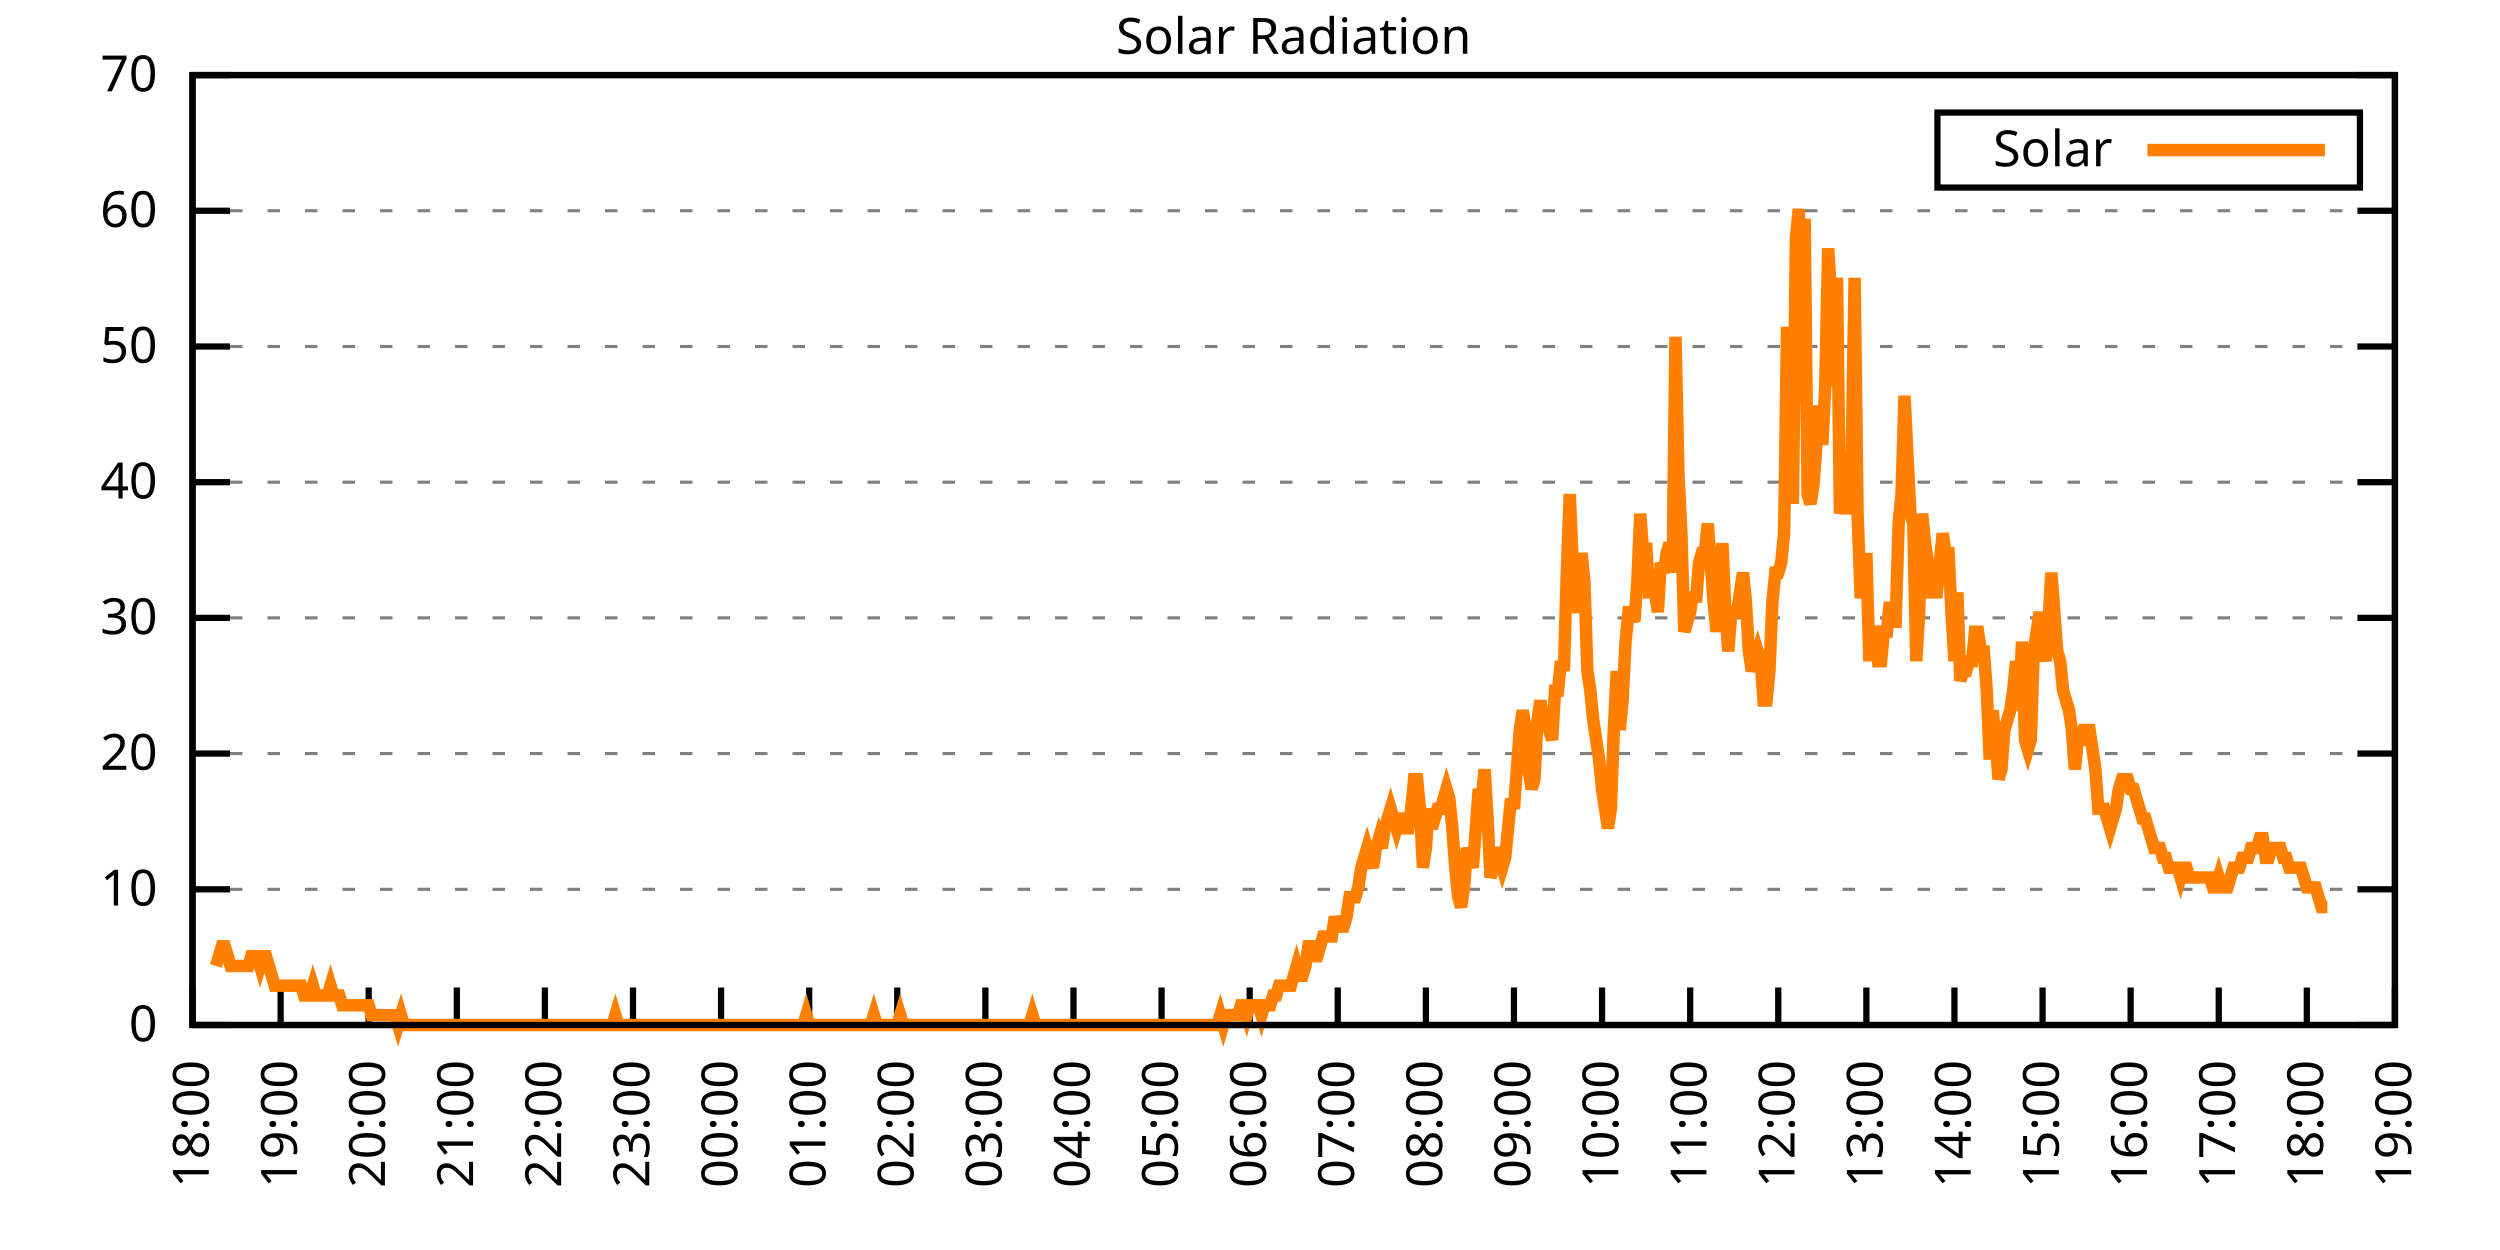
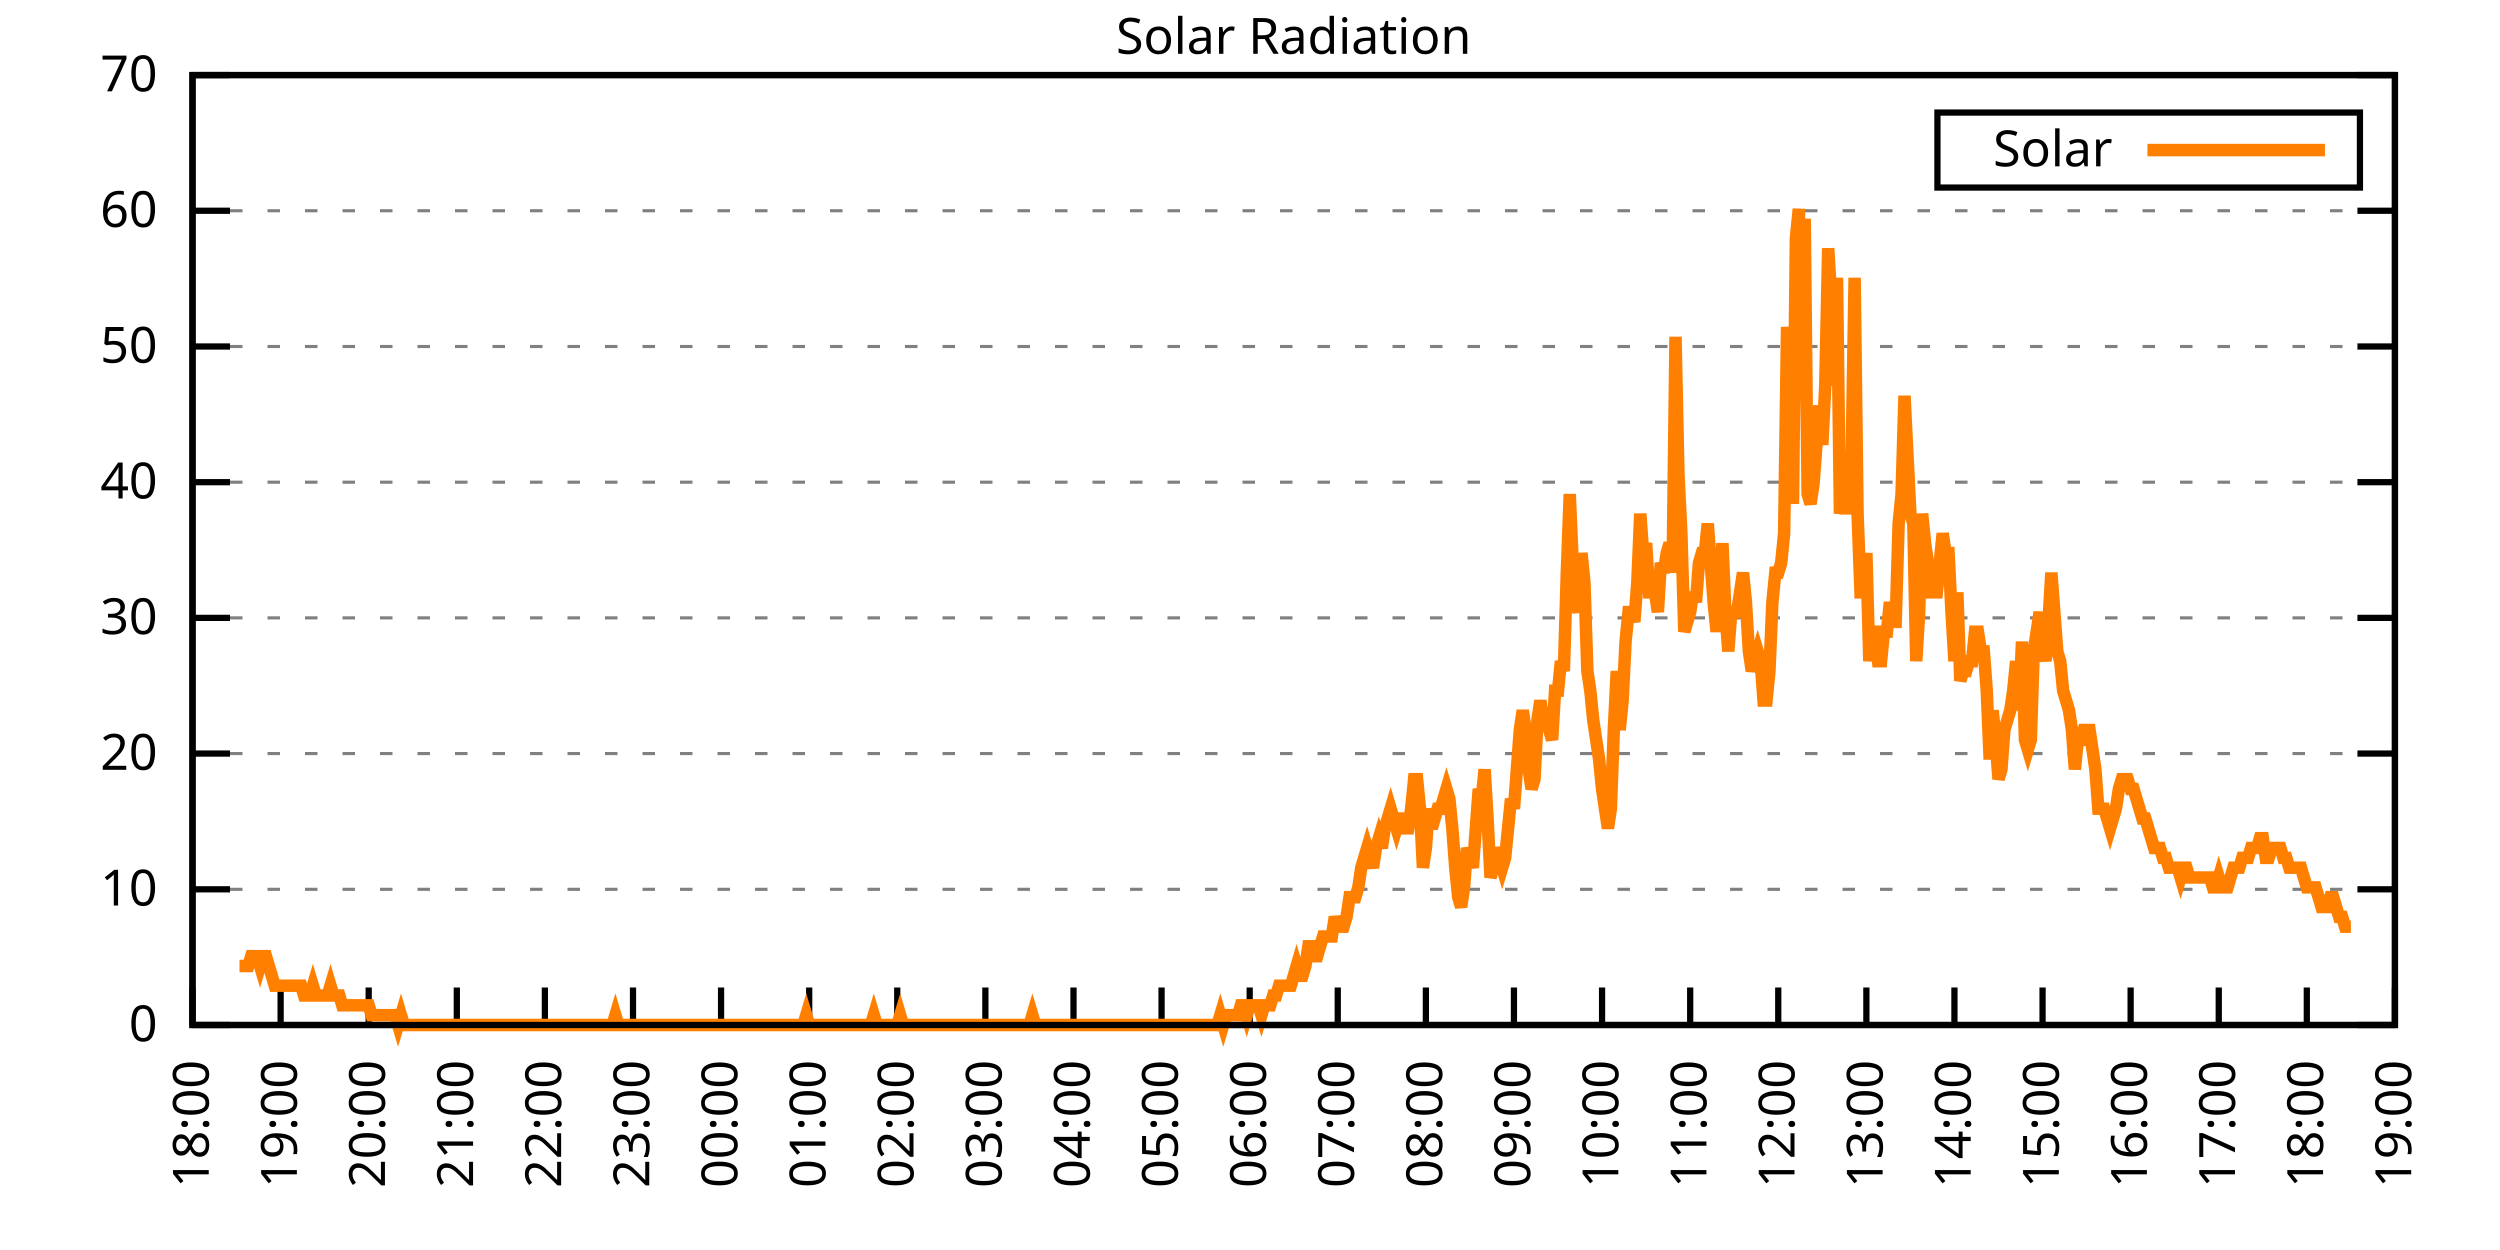
<svg xmlns="http://www.w3.org/2000/svg" xmlns:xlink="http://www.w3.org/1999/xlink" width="400" height="200" viewBox="0 0 400 200">
  <g id="gnuplot_canvas">
    <rect x="0" y="0" width="400" height="200" fill="none" />
    <defs>
      <circle id="gpDot" r="0.5" stroke-width="0.5" stroke="currentColor" />
      <path id="gpPt0" stroke-width="0.333" stroke="currentColor" d="M-1,0 h2 M0,-1 v2" />
      <path id="gpPt1" stroke-width="0.333" stroke="currentColor" d="M-1,-1 L1,1 M1,-1 L-1,1" />
      <path id="gpPt2" stroke-width="0.333" stroke="currentColor" d="M-1,0 L1,0 M0,-1 L0,1 M-1,-1 L1,1 M-1,1 L1,-1" />
      <rect id="gpPt3" stroke-width="0.333" stroke="currentColor" x="-1" y="-1" width="2" height="2" />
      <rect id="gpPt4" stroke-width="0.333" stroke="currentColor" fill="currentColor" x="-1" y="-1" width="2" height="2" />
      <circle id="gpPt5" stroke-width="0.333" stroke="currentColor" cx="0" cy="0" r="1" />
      <use xlink:href="#gpPt5" id="gpPt6" fill="currentColor" stroke="none" />
      <path id="gpPt7" stroke-width="0.333" stroke="currentColor" d="M0,-1.33 L-1.33,0.67 L1.33,0.67 z" />
      <use xlink:href="#gpPt7" id="gpPt8" fill="currentColor" stroke="none" />
      <use xlink:href="#gpPt7" id="gpPt9" stroke="currentColor" transform="rotate(180)" />
      <use xlink:href="#gpPt9" id="gpPt10" fill="currentColor" stroke="none" />
      <use xlink:href="#gpPt3" id="gpPt11" stroke="currentColor" transform="rotate(45)" />
      <use xlink:href="#gpPt11" id="gpPt12" fill="currentColor" stroke="none" />
      <path id="gpPt13" stroke-width="0.333" stroke="currentColor" d="M0,1.330 L1.265,0.411 L0.782,-1.067 L-0.782,-1.076 L-1.265,0.411 z" />
      <use xlink:href="#gpPt13" id="gpPt14" fill="currentColor" stroke="none" />
      <filter id="textbox" filterUnits="objectBoundingBox" x="0" y="0" height="1" width="1">
        <feFlood flood-color="white" flood-opacity="1" result="bgnd" />
        <feComposite in="SourceGraphic" in2="bgnd" operator="atop" />
      </filter>
      <filter id="greybox" filterUnits="objectBoundingBox" x="0" y="0" height="1" width="1">
        <feFlood flood-color="lightgrey" flood-opacity="1" result="grey" />
        <feComposite in="SourceGraphic" in2="grey" operator="atop" />
      </filter>
    </defs>
    <g fill="none" color="white" stroke="currentColor" stroke-width="1.00" stroke-linecap="butt" stroke-linejoin="miter">
</g>
    <g fill="none" color="black" stroke="currentColor" stroke-width="1.00" stroke-linecap="butt" stroke-linejoin="miter">
      <g stroke="none" shape-rendering="crispEdges">
        <polygon fill="rgb(255, 255, 255)" points="30.80,164.00 383.18,164.00 383.18,12.02 30.80,12.02 " />
      </g>
    </g>
    <g fill="none" color="black" stroke="currentColor" stroke-width="1.00" stroke-linecap="butt" stroke-linejoin="miter">
</g>
    <g fill="none" color="black" stroke="black" stroke-width="0.50" stroke-linecap="butt" stroke-linejoin="miter">
</g>
    <g fill="none" color="gray" stroke="currentColor" stroke-width="0.50" stroke-linecap="butt" stroke-linejoin="miter">
      <path stroke="gray" stroke-dasharray="2,4" class="gridline" d="M30.80,164.00 L383.19,164.00  " />
    </g>
    <g fill="none" color="gray" stroke="gray" stroke-width="1.00" stroke-linecap="butt" stroke-linejoin="miter">
</g>
    <g fill="none" color="black" stroke="currentColor" stroke-width="1.00" stroke-linecap="butt" stroke-linejoin="miter">
      <path stroke="black" d="M30.80,164.00 L36.80,164.00 M383.19,164.00 L377.19,164.00  " />
      <g transform="translate(25.20,166.60)" stroke="none" fill="black" font-family="Sans" font-size="8.00" text-anchor="end">
        <text>
          <tspan font-family="Sans"> 0</tspan>
        </text>
      </g>
    </g>
    <g fill="none" color="black" stroke="currentColor" stroke-width="1.00" stroke-linecap="butt" stroke-linejoin="miter">
</g>
    <g fill="none" color="black" stroke="black" stroke-width="0.50" stroke-linecap="butt" stroke-linejoin="miter">
</g>
    <g fill="none" color="gray" stroke="currentColor" stroke-width="0.50" stroke-linecap="butt" stroke-linejoin="miter">
      <path stroke="gray" stroke-dasharray="2,4" class="gridline" d="M30.80,142.29 L383.19,142.29  " />
    </g>
    <g fill="none" color="gray" stroke="gray" stroke-width="1.00" stroke-linecap="butt" stroke-linejoin="miter">
</g>
    <g fill="none" color="black" stroke="currentColor" stroke-width="1.00" stroke-linecap="butt" stroke-linejoin="miter">
      <path stroke="black" d="M30.80,142.29 L36.80,142.29 M383.19,142.29 L377.19,142.29  " />
      <g transform="translate(25.20,144.89)" stroke="none" fill="black" font-family="Sans" font-size="8.00" text-anchor="end">
        <text>
          <tspan font-family="Sans"> 10</tspan>
        </text>
      </g>
    </g>
    <g fill="none" color="black" stroke="currentColor" stroke-width="1.00" stroke-linecap="butt" stroke-linejoin="miter">
</g>
    <g fill="none" color="black" stroke="black" stroke-width="0.50" stroke-linecap="butt" stroke-linejoin="miter">
</g>
    <g fill="none" color="gray" stroke="currentColor" stroke-width="0.50" stroke-linecap="butt" stroke-linejoin="miter">
      <path stroke="gray" stroke-dasharray="2,4" class="gridline" d="M30.80,120.57 L383.19,120.57  " />
    </g>
    <g fill="none" color="gray" stroke="gray" stroke-width="1.00" stroke-linecap="butt" stroke-linejoin="miter">
</g>
    <g fill="none" color="black" stroke="currentColor" stroke-width="1.00" stroke-linecap="butt" stroke-linejoin="miter">
      <path stroke="black" d="M30.80,120.57 L36.80,120.57 M383.19,120.57 L377.19,120.57  " />
      <g transform="translate(25.20,123.17)" stroke="none" fill="black" font-family="Sans" font-size="8.00" text-anchor="end">
        <text>
          <tspan font-family="Sans"> 20</tspan>
        </text>
      </g>
    </g>
    <g fill="none" color="black" stroke="currentColor" stroke-width="1.00" stroke-linecap="butt" stroke-linejoin="miter">
</g>
    <g fill="none" color="black" stroke="black" stroke-width="0.50" stroke-linecap="butt" stroke-linejoin="miter">
</g>
    <g fill="none" color="gray" stroke="currentColor" stroke-width="0.50" stroke-linecap="butt" stroke-linejoin="miter">
      <path stroke="gray" stroke-dasharray="2,4" class="gridline" d="M30.80,98.86 L383.19,98.86  " />
    </g>
    <g fill="none" color="gray" stroke="gray" stroke-width="1.00" stroke-linecap="butt" stroke-linejoin="miter">
</g>
    <g fill="none" color="black" stroke="currentColor" stroke-width="1.00" stroke-linecap="butt" stroke-linejoin="miter">
      <path stroke="black" d="M30.80,98.86 L36.80,98.86 M383.19,98.86 L377.19,98.86  " />
      <g transform="translate(25.20,101.46)" stroke="none" fill="black" font-family="Sans" font-size="8.00" text-anchor="end">
        <text>
          <tspan font-family="Sans"> 30</tspan>
        </text>
      </g>
    </g>
    <g fill="none" color="black" stroke="currentColor" stroke-width="1.00" stroke-linecap="butt" stroke-linejoin="miter">
</g>
    <g fill="none" color="black" stroke="black" stroke-width="0.50" stroke-linecap="butt" stroke-linejoin="miter">
</g>
    <g fill="none" color="gray" stroke="currentColor" stroke-width="0.50" stroke-linecap="butt" stroke-linejoin="miter">
      <path stroke="gray" stroke-dasharray="2,4" class="gridline" d="M30.80,77.15 L383.19,77.15  " />
    </g>
    <g fill="none" color="gray" stroke="gray" stroke-width="1.00" stroke-linecap="butt" stroke-linejoin="miter">
</g>
    <g fill="none" color="black" stroke="currentColor" stroke-width="1.00" stroke-linecap="butt" stroke-linejoin="miter">
      <path stroke="black" d="M30.80,77.15 L36.80,77.15 M383.19,77.15 L377.19,77.15  " />
      <g transform="translate(25.20,79.75)" stroke="none" fill="black" font-family="Sans" font-size="8.00" text-anchor="end">
        <text>
          <tspan font-family="Sans"> 40</tspan>
        </text>
      </g>
    </g>
    <g fill="none" color="black" stroke="currentColor" stroke-width="1.00" stroke-linecap="butt" stroke-linejoin="miter">
</g>
    <g fill="none" color="black" stroke="black" stroke-width="0.50" stroke-linecap="butt" stroke-linejoin="miter">
</g>
    <g fill="none" color="gray" stroke="currentColor" stroke-width="0.50" stroke-linecap="butt" stroke-linejoin="miter">
      <path stroke="gray" stroke-dasharray="2,4" class="gridline" d="M30.80,55.44 L383.19,55.44  " />
    </g>
    <g fill="none" color="gray" stroke="gray" stroke-width="1.00" stroke-linecap="butt" stroke-linejoin="miter">
</g>
    <g fill="none" color="black" stroke="currentColor" stroke-width="1.00" stroke-linecap="butt" stroke-linejoin="miter">
      <path stroke="black" d="M30.80,55.44 L36.80,55.44 M383.19,55.44 L377.19,55.44  " />
      <g transform="translate(25.20,58.04)" stroke="none" fill="black" font-family="Sans" font-size="8.00" text-anchor="end">
        <text>
          <tspan font-family="Sans"> 50</tspan>
        </text>
      </g>
    </g>
    <g fill="none" color="black" stroke="currentColor" stroke-width="1.00" stroke-linecap="butt" stroke-linejoin="miter">
</g>
    <g fill="none" color="black" stroke="black" stroke-width="0.50" stroke-linecap="butt" stroke-linejoin="miter">
</g>
    <g fill="none" color="gray" stroke="currentColor" stroke-width="0.50" stroke-linecap="butt" stroke-linejoin="miter">
      <path stroke="gray" stroke-dasharray="2,4" class="gridline" d="M30.80,33.72 L383.19,33.72  " />
    </g>
    <g fill="none" color="gray" stroke="gray" stroke-width="1.00" stroke-linecap="butt" stroke-linejoin="miter">
</g>
    <g fill="none" color="black" stroke="currentColor" stroke-width="1.00" stroke-linecap="butt" stroke-linejoin="miter">
      <path stroke="black" d="M30.80,33.72 L36.80,33.72 M383.19,33.72 L377.19,33.72  " />
      <g transform="translate(25.20,36.32)" stroke="none" fill="black" font-family="Sans" font-size="8.00" text-anchor="end">
        <text>
          <tspan font-family="Sans"> 60</tspan>
        </text>
      </g>
    </g>
    <g fill="none" color="black" stroke="currentColor" stroke-width="1.00" stroke-linecap="butt" stroke-linejoin="miter">
</g>
    <g fill="none" color="black" stroke="black" stroke-width="0.50" stroke-linecap="butt" stroke-linejoin="miter">
</g>
    <g fill="none" color="gray" stroke="currentColor" stroke-width="0.50" stroke-linecap="butt" stroke-linejoin="miter">
      <path stroke="gray" stroke-dasharray="2,4" class="gridline" d="M30.80,12.01 L383.19,12.01  " />
    </g>
    <g fill="none" color="gray" stroke="gray" stroke-width="1.00" stroke-linecap="butt" stroke-linejoin="miter">
</g>
    <g fill="none" color="black" stroke="currentColor" stroke-width="1.00" stroke-linecap="butt" stroke-linejoin="miter">
      <path stroke="black" d="M30.80,12.01 L36.80,12.01 M383.19,12.01 L377.19,12.01  " />
      <g transform="translate(25.20,14.61)" stroke="none" fill="black" font-family="Sans" font-size="8.00" text-anchor="end">
        <text>
          <tspan font-family="Sans"> 70</tspan>
        </text>
      </g>
    </g>
    <g fill="none" color="black" stroke="currentColor" stroke-width="1.00" stroke-linecap="butt" stroke-linejoin="miter">
      <path stroke="black" d="M30.80,164.00 L30.80,158.00  " />
      <g transform="translate(33.40,169.60) rotate(270.00)" stroke="none" fill="black" font-family="Sans" font-size="8.00" text-anchor="end">
        <text>
          <tspan font-family="Sans">18:00</tspan>
        </text>
      </g>
    </g>
    <g fill="none" color="black" stroke="currentColor" stroke-width="1.00" stroke-linecap="butt" stroke-linejoin="miter">
      <path stroke="black" d="M44.90,164.00 L44.90,158.00  " />
      <g transform="translate(47.50,169.60) rotate(270.00)" stroke="none" fill="black" font-family="Sans" font-size="8.00" text-anchor="end">
        <text>
          <tspan font-family="Sans">19:00</tspan>
        </text>
      </g>
    </g>
    <g fill="none" color="black" stroke="currentColor" stroke-width="1.00" stroke-linecap="butt" stroke-linejoin="miter">
      <path stroke="black" d="M58.99,164.00 L58.99,158.00  " />
      <g transform="translate(61.59,169.60) rotate(270.00)" stroke="none" fill="black" font-family="Sans" font-size="8.00" text-anchor="end">
        <text>
          <tspan font-family="Sans">20:00</tspan>
        </text>
      </g>
    </g>
    <g fill="none" color="black" stroke="currentColor" stroke-width="1.00" stroke-linecap="butt" stroke-linejoin="miter">
      <path stroke="black" d="M73.09,164.00 L73.09,158.00  " />
      <g transform="translate(75.69,169.60) rotate(270.00)" stroke="none" fill="black" font-family="Sans" font-size="8.00" text-anchor="end">
        <text>
          <tspan font-family="Sans">21:00</tspan>
        </text>
      </g>
    </g>
    <g fill="none" color="black" stroke="currentColor" stroke-width="1.00" stroke-linecap="butt" stroke-linejoin="miter">
      <path stroke="black" d="M87.18,164.00 L87.18,158.00  " />
      <g transform="translate(89.78,169.60) rotate(270.00)" stroke="none" fill="black" font-family="Sans" font-size="8.00" text-anchor="end">
        <text>
          <tspan font-family="Sans">22:00</tspan>
        </text>
      </g>
    </g>
    <g fill="none" color="black" stroke="currentColor" stroke-width="1.00" stroke-linecap="butt" stroke-linejoin="miter">
      <path stroke="black" d="M101.28,164.00 L101.28,158.00  " />
      <g transform="translate(103.88,169.60) rotate(270.00)" stroke="none" fill="black" font-family="Sans" font-size="8.00" text-anchor="end">
        <text>
          <tspan font-family="Sans">23:00</tspan>
        </text>
      </g>
    </g>
    <g fill="none" color="black" stroke="currentColor" stroke-width="1.00" stroke-linecap="butt" stroke-linejoin="miter">
      <path stroke="black" d="M115.37,164.00 L115.37,158.00  " />
      <g transform="translate(117.97,169.60) rotate(270.00)" stroke="none" fill="black" font-family="Sans" font-size="8.00" text-anchor="end">
        <text>
          <tspan font-family="Sans">00:00</tspan>
        </text>
      </g>
    </g>
    <g fill="none" color="black" stroke="currentColor" stroke-width="1.00" stroke-linecap="butt" stroke-linejoin="miter">
      <path stroke="black" d="M129.47,164.00 L129.47,158.00  " />
      <g transform="translate(132.07,169.60) rotate(270.00)" stroke="none" fill="black" font-family="Sans" font-size="8.00" text-anchor="end">
        <text>
          <tspan font-family="Sans">01:00</tspan>
        </text>
      </g>
    </g>
    <g fill="none" color="black" stroke="currentColor" stroke-width="1.00" stroke-linecap="butt" stroke-linejoin="miter">
      <path stroke="black" d="M143.56,164.00 L143.56,158.00  " />
      <g transform="translate(146.16,169.60) rotate(270.00)" stroke="none" fill="black" font-family="Sans" font-size="8.00" text-anchor="end">
        <text>
          <tspan font-family="Sans">02:00</tspan>
        </text>
      </g>
    </g>
    <g fill="none" color="black" stroke="currentColor" stroke-width="1.00" stroke-linecap="butt" stroke-linejoin="miter">
      <path stroke="black" d="M157.66,164.00 L157.66,158.00  " />
      <g transform="translate(160.26,169.60) rotate(270.00)" stroke="none" fill="black" font-family="Sans" font-size="8.00" text-anchor="end">
        <text>
          <tspan font-family="Sans">03:00</tspan>
        </text>
      </g>
    </g>
    <g fill="none" color="black" stroke="currentColor" stroke-width="1.00" stroke-linecap="butt" stroke-linejoin="miter">
      <path stroke="black" d="M171.76,164.00 L171.76,158.00  " />
      <g transform="translate(174.36,169.60) rotate(270.00)" stroke="none" fill="black" font-family="Sans" font-size="8.00" text-anchor="end">
        <text>
          <tspan font-family="Sans">04:00</tspan>
        </text>
      </g>
    </g>
    <g fill="none" color="black" stroke="currentColor" stroke-width="1.00" stroke-linecap="butt" stroke-linejoin="miter">
      <path stroke="black" d="M185.85,164.00 L185.85,158.00  " />
      <g transform="translate(188.45,169.60) rotate(270.00)" stroke="none" fill="black" font-family="Sans" font-size="8.00" text-anchor="end">
        <text>
          <tspan font-family="Sans">05:00</tspan>
        </text>
      </g>
    </g>
    <g fill="none" color="black" stroke="currentColor" stroke-width="1.00" stroke-linecap="butt" stroke-linejoin="miter">
      <path stroke="black" d="M199.95,164.00 L199.95,158.00  " />
      <g transform="translate(202.55,169.60) rotate(270.00)" stroke="none" fill="black" font-family="Sans" font-size="8.00" text-anchor="end">
        <text>
          <tspan font-family="Sans">06:00</tspan>
        </text>
      </g>
    </g>
    <g fill="none" color="black" stroke="currentColor" stroke-width="1.00" stroke-linecap="butt" stroke-linejoin="miter">
      <path stroke="black" d="M214.04,164.00 L214.04,158.00  " />
      <g transform="translate(216.64,169.60) rotate(270.00)" stroke="none" fill="black" font-family="Sans" font-size="8.00" text-anchor="end">
        <text>
          <tspan font-family="Sans">07:00</tspan>
        </text>
      </g>
    </g>
    <g fill="none" color="black" stroke="currentColor" stroke-width="1.00" stroke-linecap="butt" stroke-linejoin="miter">
      <path stroke="black" d="M228.14,164.00 L228.14,158.00  " />
      <g transform="translate(230.74,169.60) rotate(270.00)" stroke="none" fill="black" font-family="Sans" font-size="8.00" text-anchor="end">
        <text>
          <tspan font-family="Sans">08:00</tspan>
        </text>
      </g>
    </g>
    <g fill="none" color="black" stroke="currentColor" stroke-width="1.00" stroke-linecap="butt" stroke-linejoin="miter">
      <path stroke="black" d="M242.23,164.00 L242.23,158.00  " />
      <g transform="translate(244.83,169.60) rotate(270.00)" stroke="none" fill="black" font-family="Sans" font-size="8.00" text-anchor="end">
        <text>
          <tspan font-family="Sans">09:00</tspan>
        </text>
      </g>
    </g>
    <g fill="none" color="black" stroke="currentColor" stroke-width="1.00" stroke-linecap="butt" stroke-linejoin="miter">
      <path stroke="black" d="M256.33,164.00 L256.33,158.00  " />
      <g transform="translate(258.93,169.60) rotate(270.00)" stroke="none" fill="black" font-family="Sans" font-size="8.00" text-anchor="end">
        <text>
          <tspan font-family="Sans">10:00</tspan>
        </text>
      </g>
    </g>
    <g fill="none" color="black" stroke="currentColor" stroke-width="1.00" stroke-linecap="butt" stroke-linejoin="miter">
      <path stroke="black" d="M270.43,164.00 L270.43,158.00  " />
      <g transform="translate(273.03,169.60) rotate(270.00)" stroke="none" fill="black" font-family="Sans" font-size="8.00" text-anchor="end">
        <text>
          <tspan font-family="Sans">11:00</tspan>
        </text>
      </g>
    </g>
    <g fill="none" color="black" stroke="currentColor" stroke-width="1.00" stroke-linecap="butt" stroke-linejoin="miter">
      <path stroke="black" d="M284.52,164.00 L284.52,158.00  " />
      <g transform="translate(287.12,169.60) rotate(270.00)" stroke="none" fill="black" font-family="Sans" font-size="8.00" text-anchor="end">
        <text>
          <tspan font-family="Sans">12:00</tspan>
        </text>
      </g>
    </g>
    <g fill="none" color="black" stroke="currentColor" stroke-width="1.00" stroke-linecap="butt" stroke-linejoin="miter">
      <path stroke="black" d="M298.62,164.00 L298.62,158.00  " />
      <g transform="translate(301.22,169.60) rotate(270.00)" stroke="none" fill="black" font-family="Sans" font-size="8.00" text-anchor="end">
        <text>
          <tspan font-family="Sans">13:00</tspan>
        </text>
      </g>
    </g>
    <g fill="none" color="black" stroke="currentColor" stroke-width="1.00" stroke-linecap="butt" stroke-linejoin="miter">
      <path stroke="black" d="M312.71,164.00 L312.71,158.00  " />
      <g transform="translate(315.31,169.60) rotate(270.00)" stroke="none" fill="black" font-family="Sans" font-size="8.00" text-anchor="end">
        <text>
          <tspan font-family="Sans">14:00</tspan>
        </text>
      </g>
    </g>
    <g fill="none" color="black" stroke="currentColor" stroke-width="1.00" stroke-linecap="butt" stroke-linejoin="miter">
      <path stroke="black" d="M326.81,164.00 L326.81,158.00  " />
      <g transform="translate(329.41,169.60) rotate(270.00)" stroke="none" fill="black" font-family="Sans" font-size="8.00" text-anchor="end">
        <text>
          <tspan font-family="Sans">15:00</tspan>
        </text>
      </g>
    </g>
    <g fill="none" color="black" stroke="currentColor" stroke-width="1.00" stroke-linecap="butt" stroke-linejoin="miter">
      <path stroke="black" d="M340.90,164.00 L340.90,158.00  " />
      <g transform="translate(343.50,169.60) rotate(270.00)" stroke="none" fill="black" font-family="Sans" font-size="8.00" text-anchor="end">
        <text>
          <tspan font-family="Sans">16:00</tspan>
        </text>
      </g>
    </g>
    <g fill="none" color="black" stroke="currentColor" stroke-width="1.00" stroke-linecap="butt" stroke-linejoin="miter">
      <path stroke="black" d="M355.00,164.00 L355.00,158.00  " />
      <g transform="translate(357.60,169.60) rotate(270.00)" stroke="none" fill="black" font-family="Sans" font-size="8.00" text-anchor="end">
        <text>
          <tspan font-family="Sans">17:00</tspan>
        </text>
      </g>
    </g>
    <g fill="none" color="black" stroke="currentColor" stroke-width="1.00" stroke-linecap="butt" stroke-linejoin="miter">
      <path stroke="black" d="M369.09,164.00 L369.09,158.00  " />
      <g transform="translate(371.69,169.60) rotate(270.00)" stroke="none" fill="black" font-family="Sans" font-size="8.00" text-anchor="end">
        <text>
          <tspan font-family="Sans">18:00</tspan>
        </text>
      </g>
    </g>
    <g fill="none" color="black" stroke="currentColor" stroke-width="1.00" stroke-linecap="butt" stroke-linejoin="miter">
      <path stroke="black" d="M383.19,164.00 L383.19,158.00  " />
      <g transform="translate(385.79,169.60) rotate(270.00)" stroke="none" fill="black" font-family="Sans" font-size="8.00" text-anchor="end">
        <text>
          <tspan font-family="Sans">19:00</tspan>
        </text>
      </g>
    </g>
    <g fill="none" color="black" stroke="currentColor" stroke-width="1.00" stroke-linecap="butt" stroke-linejoin="miter">
</g>
    <g fill="none" color="black" stroke="currentColor" stroke-width="1.00" stroke-linecap="butt" stroke-linejoin="miter">
      <path stroke="black" d="M30.80,12.01 L30.80,164.00 L383.19,164.00 L383.19,12.01 L30.80,12.01 Z  " />
    </g>
    <g fill="none" color="black" stroke="currentColor" stroke-width="1.00" stroke-linecap="butt" stroke-linejoin="miter">
</g>
    <g fill="none" color="black" stroke="currentColor" stroke-width="1.00" stroke-linecap="butt" stroke-linejoin="miter">
      <path stroke="black" d="M309.99,30.01 L309.99,18.01 L377.59,18.01 L377.59,30.01 L309.99,30.01 Z  " />
    </g>
    <g id="Solar_Radiation_plot_1">
      <g fill="none" color="white" stroke="black" stroke-width="2.00" stroke-linecap="butt" stroke-linejoin="miter">
</g>
      <g fill="none" color="black" stroke="currentColor" stroke-width="2.00" stroke-linecap="butt" stroke-linejoin="miter">
        <g transform="translate(337.99,26.61)" stroke="none" fill="black" font-family="Sans" font-size="8.00" text-anchor="end">
          <text>
            <tspan font-family="Sans">Solar</tspan>
          </text>
        </g>
      </g>
      <g fill="none" color="black" stroke="currentColor" stroke-width="2.00" stroke-linecap="butt" stroke-linejoin="miter">
-         <path stroke="rgb(255, 127,   0)" d="M343.59,24.01 L371.99,24.01 M34.56,154.56 L35.03,152.99 L35.50,151.41 L35.97,151.41 L36.44,152.99 L36.91,154.56   L37.38,154.56 L37.85,154.56 L38.32,154.56 L38.79,154.56 L39.26,154.56 L39.73,154.56 L40.20,152.99 L40.67,152.99   L41.14,152.99 L41.61,154.56 L42.08,152.99 L42.55,152.99 L43.02,154.56 L43.49,156.13 L43.96,157.71 L44.43,157.71   L44.90,157.71 L45.37,157.71 L45.84,157.71 L46.31,157.71 L46.78,157.71 L47.24,157.71 L47.71,157.71 L48.18,157.71   L48.65,159.28 L49.12,159.28 L49.59,159.28 L50.06,157.71 L50.53,159.28 L51.00,159.28 L51.47,159.28 L51.94,159.28   L52.41,159.28 L52.88,157.71 L53.35,159.28 L53.82,159.28 L54.29,159.28 L54.76,160.85 L55.23,160.85 L55.70,160.85   L56.17,160.85 L56.64,160.85 L57.11,160.85 L57.58,160.85 L58.05,160.85 L58.52,160.85 L58.99,160.85 L59.46,162.43   L59.93,162.43 L60.40,162.43 L60.87,162.43 L61.34,162.43 L61.81,162.43 L62.28,162.43 L62.75,162.43 L63.22,162.43   L63.69,164.00 L64.16,162.43 L64.63,164.00 L65.10,164.00 L65.57,164.00 L66.04,164.00 L66.51,164.00 L66.98,164.00   L67.45,164.00 L67.92,164.00 L68.39,164.00 L68.86,164.00 L69.33,164.00 L69.80,164.00 L70.27,164.00 L70.74,164.00   L71.21,164.00 L71.68,164.00 L72.15,164.00 L72.62,164.00 L73.09,164.00 L73.56,164.00 L74.03,164.00 L74.50,164.00   L74.97,164.00 L75.44,164.00 L75.91,164.00 L76.38,164.00 L76.85,164.00 L77.32,164.00 L77.79,164.00 L78.26,164.00   L78.73,164.00 L79.19,164.00 L79.66,164.00 L80.13,164.00 L80.60,164.00 L81.07,164.00 L81.54,164.00 L82.01,164.00   L82.48,164.00 L82.95,164.00 L83.42,164.00 L83.89,164.00 L84.36,164.00 L84.83,164.00 L85.30,164.00 L85.77,164.00   L86.24,164.00 L86.71,164.00 L87.18,164.00 L87.65,164.00 L88.12,164.00 L88.59,164.00 L89.06,164.00 L89.53,164.00   L90.00,164.00 L90.47,164.00 L90.94,164.00 L91.41,164.00 L91.88,164.00 L92.35,164.00 L92.82,164.00 L93.29,164.00   L93.76,164.00 L94.23,164.00 L94.70,164.00 L95.17,164.00 L95.64,164.00 L96.11,164.00 L96.58,164.00 L97.05,164.00   L97.52,164.00 L97.99,164.00 L98.46,162.43 L98.93,164.00 L99.40,164.00 L99.87,164.00 L100.34,164.00 L100.81,164.00   L101.28,164.00 L101.75,164.00 L102.22,164.00 L102.69,164.00 L103.16,164.00 L103.63,164.00 L104.10,164.00 L104.57,164.00   L105.04,164.00 L105.51,164.00 L105.98,164.00 L106.45,164.00 L106.92,164.00 L107.39,164.00 L107.86,164.00 L108.33,164.00   L108.80,164.00 L109.27,164.00 L109.74,164.00 L110.21,164.00 L110.68,164.00 L111.14,164.00 L111.61,164.00 L112.08,164.00   L112.55,164.00 L113.02,164.00 L113.49,164.00 L113.96,164.00 L114.43,164.00 L114.90,164.00 L115.37,164.00 L115.84,164.00   L116.31,164.00 L116.78,164.00 L117.25,164.00 L117.72,164.00 L118.19,164.00 L118.66,164.00 L119.13,164.00 L119.60,164.00   L120.07,164.00 L120.54,164.00 L121.01,164.00 L121.48,164.00 L121.95,164.00 L122.42,164.00 L122.89,164.00 L123.36,164.00   L123.83,164.00 L124.30,164.00 L124.77,164.00 L125.24,164.00 L125.71,164.00 L126.18,164.00 L126.65,164.00 L127.12,164.00   L127.59,164.00 L128.06,164.00 L128.53,164.00 L129.00,162.43 L129.47,164.00 L129.94,164.00 L130.41,164.00 L130.88,164.00   L131.35,164.00 L131.82,164.00 L132.29,164.00 L132.76,164.00 L133.23,164.00 L133.70,164.00 L134.17,164.00 L134.64,164.00   L135.11,164.00 L135.58,164.00 L136.05,164.00 L136.52,164.00 L136.99,164.00 L137.46,164.00 L137.93,164.00 L138.40,164.00   L138.87,164.00 L139.34,164.00 L139.81,162.43 L140.28,164.00 L140.75,164.00 L141.22,164.00 L141.69,164.00 L142.16,164.00   L142.63,164.00 L143.09,164.00 L143.56,164.00 L144.03,162.43 L144.50,164.00 L144.97,164.00 L145.44,164.00 L145.91,164.00   L146.38,164.00 L146.85,164.00 L147.32,164.00 L147.79,164.00 L148.26,164.00 L148.73,164.00 L149.20,164.00 L149.67,164.00   L150.14,164.00 L150.61,164.00 L151.08,164.00 L151.55,164.00 L152.02,164.00 L152.49,164.00 L152.96,164.00 L153.43,164.00   L153.90,164.00 L154.37,164.00 L154.84,164.00 L155.31,164.00 L155.78,164.00 L156.25,164.00 L156.72,164.00 L157.19,164.00   L157.66,164.00 L158.13,164.00 L158.60,164.00 L159.07,164.00 L159.54,164.00 L160.01,164.00 L160.48,164.00 L160.95,164.00   L161.42,164.00 L161.89,164.00 L162.36,164.00 L162.83,164.00 L163.30,164.00 L163.77,164.00 L164.24,164.00 L164.71,164.00   L165.18,162.43 L165.65,164.00 L166.12,164.00 L166.59,164.00 L167.06,164.00 L167.53,164.00 L168.00,164.00 L168.47,164.00   L168.94,164.00 L169.41,164.00 L169.88,164.00 L170.35,164.00 L170.82,164.00 L171.29,164.00 L171.76,164.00 L172.23,164.00   L172.70,164.00 L173.17,164.00 L173.64,164.00 L174.11,164.00 L174.58,164.00 L175.04,164.00 L175.51,164.00 L175.98,164.00   L176.45,164.00 L176.92,164.00 L177.39,164.00 L177.86,164.00 L178.33,164.00 L178.80,164.00 L179.27,164.00 L179.74,164.00   L180.21,164.00 L180.68,164.00 L181.15,164.00 L181.62,164.00 L182.09,164.00 L182.56,164.00 L183.03,164.00 L183.50,164.00   L183.97,164.00 L184.44,164.00 L184.91,164.00 L185.38,164.00 L185.85,164.00 L186.32,164.00 L186.79,164.00 L187.26,164.00   L187.73,164.00 L188.20,164.00 L188.67,164.00 L189.14,164.00 L189.61,164.00 L190.08,164.00 L190.55,164.00 L191.02,164.00   L191.49,164.00 L191.96,164.00 L192.43,164.00 L192.90,164.00 L193.37,164.00 L193.84,164.00 L194.31,164.00 L194.78,164.00   L195.25,162.43 L195.72,164.00 L196.19,162.43 L196.66,162.43 L197.13,162.43 L197.60,162.43 L198.07,162.43 L198.54,160.85   L199.01,160.85 L199.48,162.43 L199.95,160.85 L200.42,160.85 L200.89,160.85 L201.36,160.85 L201.83,162.43 L202.30,160.85   L202.77,160.85 L203.24,160.85 L203.71,159.28 L204.18,159.28 L204.65,157.71 L205.12,157.71 L205.59,157.71 L206.06,157.71   L206.53,157.71 L207.00,156.13 L207.46,154.56 L207.93,156.13 L208.40,156.13 L208.87,154.56 L209.34,151.41 L209.81,151.41   L210.28,152.99 L210.75,152.99 L211.22,151.41 L211.69,149.84 L212.16,149.84 L212.63,149.84 L213.10,149.84 L213.57,146.70   L214.04,148.27 L214.51,148.27 L214.98,148.27 L215.45,146.70 L215.92,143.55 L216.39,143.55 L216.86,143.55 L217.33,141.98   L217.80,138.83 L218.27,137.26 L218.74,135.68 L219.21,137.26 L219.68,138.83 L220.15,135.68 L220.62,134.11 L221.09,135.68   L221.56,132.54 L222.03,130.96 L222.50,129.39 L222.97,130.96 L223.44,132.54 L223.91,130.96 L224.38,130.96 L224.85,132.54   L225.32,132.54 L225.79,129.39 L226.26,124.67 L226.73,124.67 L227.20,129.39 L227.67,138.83 L228.14,135.68 L228.61,129.39   L229.08,132.54 L229.55,130.96 L230.02,129.39 L230.49,129.39 L230.96,127.82 L231.43,126.24 L231.90,127.82 L232.37,132.54   L232.84,138.83 L233.31,143.55 L233.78,145.12 L234.25,141.98 L234.72,135.68 L235.19,137.26 L235.66,138.83 L236.13,132.54   L236.60,126.24 L237.07,127.82 L237.54,123.10 L238.01,130.96 L238.48,140.40 L238.95,138.83 L239.41,135.68 L239.88,137.26   L240.35,138.83 L240.82,137.26 L241.29,132.54 L241.76,127.82 L242.23,129.39 L242.70,123.10 L243.17,116.80 L243.64,113.66   L244.11,116.80 L244.58,123.10 L245.05,126.24 L245.52,124.67 L245.99,115.23 L246.46,112.09 L246.93,115.23 L247.40,115.23   L247.87,116.80 L248.34,118.38 L248.81,110.51 L249.28,110.51 L249.75,105.79 L250.22,107.37 L250.69,91.63 L251.16,79.05   L251.63,90.06 L252.10,96.35 L252.57,97.93 L253.04,88.49 L253.51,93.21 L253.98,107.37 L254.45,110.51 L254.92,115.23   L255.39,118.38 L255.86,121.52 L256.33,126.24 L256.80,129.39 L257.27,132.54 L257.74,129.39 L258.21,116.80 L258.68,107.37   L259.15,116.80 L259.62,112.09 L260.09,102.65 L260.56,97.93 L261.03,97.93 L261.50,99.50 L261.97,93.21 L262.44,82.19   L262.91,88.49 L263.38,86.91 L263.85,94.78 L264.32,94.78 L264.79,94.78 L265.26,97.93 L265.73,90.06 L266.20,91.63   L266.67,88.49 L267.14,86.91 L267.61,91.63 L268.08,53.88 L268.55,75.90 L269.02,85.34 L269.49,101.07 L269.96,99.50   L270.43,97.93 L270.90,94.78 L271.36,96.35 L271.83,90.06 L272.30,88.49 L272.77,88.49 L273.24,83.77 L273.71,90.06   L274.18,96.35 L274.65,101.07 L275.12,96.35 L275.59,86.91 L276.06,97.93 L276.53,104.22 L277.00,97.93 L277.47,97.93   L277.94,97.93 L278.41,94.78 L278.88,91.63 L279.35,96.35 L279.82,104.22 L280.29,107.37 L280.76,105.79 L281.23,104.22   L281.70,105.79 L282.17,112.09 L282.64,112.09 L283.11,107.37 L283.58,96.35 L284.05,91.63 L284.52,91.63 L284.99,90.06   L285.46,85.34 L285.93,52.30 L286.40,71.18 L286.87,80.62 L287.34,38.15 L287.81,33.43 L288.28,57.02 L288.75,35.00   L289.22,79.05 L289.69,80.62 L290.16,77.48 L290.63,71.18 L291.10,64.89 L291.57,71.18 L292.04,61.74 L292.51,39.72   L292.98,47.58 L293.45,61.74 L293.92,44.44 L294.39,82.19 L294.86,79.05 L295.33,82.19 L295.80,79.05 L296.27,72.76   L296.74,44.44 L297.21,82.19 L297.68,94.78 L298.15,94.78 L298.62,88.49 L299.09,105.79 L299.56,101.07 L300.03,101.07   L300.50,105.79 L300.97,105.79 L301.44,101.07 L301.91,101.07 L302.38,96.35 L302.85,99.50 L303.31,99.50 L303.78,83.77   L304.25,79.05 L304.72,63.32 L305.19,72.76 L305.66,82.19 L306.13,83.77 L306.60,105.79 L307.07,97.93 L307.54,82.19   L308.01,86.91 L308.48,90.06 L308.95,94.78 L309.42,94.78 L309.89,94.78 L310.36,90.06 L310.83,85.34 L311.30,88.49   L311.77,88.49 L312.24,97.93 L312.71,105.79 L313.18,94.78 L313.65,108.94 L314.12,107.37 L314.59,107.37 L315.06,105.79   L315.53,105.79 L316.00,101.07 L316.47,101.07 L316.94,104.22 L317.41,104.22 L317.88,110.51 L318.35,121.52 L318.82,113.66   L319.29,118.38 L319.76,124.67 L320.23,123.10 L320.70,116.80 L321.17,115.23 L321.64,113.66 L322.11,110.51 L322.58,105.79   L323.05,113.66 L323.52,102.65 L323.99,118.38 L324.46,119.95 L324.93,118.38 L325.40,104.22 L325.87,101.07 L326.34,97.93   L326.81,102.65 L327.28,105.79 L327.75,99.50 L328.22,91.63 L328.69,97.93 L329.16,104.22 L329.63,105.79 L330.10,110.51   L330.57,112.09 L331.04,113.66 L331.51,116.80 L331.98,123.10 L332.45,118.38 L332.92,118.38 L333.39,116.80 L333.86,116.80   L334.33,116.80 L334.80,119.95 L335.26,123.10 L335.73,129.39 L336.20,129.39 L336.67,129.39 L337.14,130.96 L337.61,132.54   L338.08,130.96 L338.55,129.39 L339.02,126.24 L339.49,124.67 L339.96,124.67 L340.43,124.67 L340.90,126.24 L341.37,126.24   L341.84,127.82 L342.31,129.39 L342.78,130.96 L343.25,130.96 L343.72,132.54 L344.19,134.11 L344.66,135.68 L345.13,135.68   L345.60,135.68 L346.07,137.26 L346.54,137.26 L347.01,138.83 L347.48,138.83 L347.95,138.83 L348.42,138.83 L348.89,140.40   L349.36,138.83 L349.83,138.83 L350.30,140.40 L350.77,140.40 L351.24,140.40 L351.71,140.40 L352.18,140.40 L352.65,140.40   L353.12,140.40 L353.59,140.40 L354.06,141.98 L354.53,141.98 L355.00,140.40 L355.47,141.98 L355.94,141.98 L356.41,141.98   L356.88,140.40 L357.35,138.83 L357.82,138.83 L358.29,138.83 L358.76,137.26 L359.23,137.26 L359.70,137.26 L360.17,135.68   L360.64,135.68 L361.11,135.68 L361.58,134.11 L362.05,134.11 L362.52,137.26 L362.99,137.26 L363.46,135.68 L363.93,135.68   L364.40,135.68 L364.87,135.68 L365.34,137.26 L365.81,137.26 L366.28,138.83 L366.75,138.83 L367.21,138.83 L367.68,138.83   L368.15,138.83 L368.62,140.40 L369.09,141.98 L369.56,141.98 L370.03,141.98 L370.50,141.98 L370.97,143.55 L371.44,145.12   L371.91,145.12 L372.38,145.12  " />
+         <path stroke="rgb(255, 127,   0)" d="M343.59,24.01 L371.99,24.01 M38.32,154.56 L38.79,154.56 L39.26,154.56 L39.73,154.56 L40.20,152.99 L40.67,152.99   L41.14,152.99 L41.61,154.56 L42.08,152.99 L42.55,152.99 L43.02,154.56 L43.49,156.13 L43.96,157.71 L44.43,157.71   L44.90,157.71 L45.37,157.71 L45.84,157.71 L46.31,157.71 L46.78,157.71 L47.24,157.71 L47.71,157.71 L48.18,157.71   L48.65,159.28 L49.12,159.28 L49.59,159.28 L50.06,157.71 L50.53,159.28 L51.00,159.28 L51.47,159.28 L51.94,159.28   L52.41,159.28 L52.88,157.71 L53.35,159.28 L53.82,159.28 L54.29,159.28 L54.76,160.85 L55.23,160.85 L55.70,160.85   L56.17,160.85 L56.64,160.85 L57.11,160.85 L57.58,160.85 L58.05,160.85 L58.52,160.85 L58.99,160.85 L59.46,162.43   L59.93,162.43 L60.40,162.43 L60.87,162.43 L61.34,162.43 L61.81,162.43 L62.28,162.43 L62.75,162.43 L63.22,162.43   L63.69,164.00 L64.16,162.43 L64.63,164.00 L65.10,164.00 L65.57,164.00 L66.04,164.00 L66.51,164.00 L66.98,164.00   L67.45,164.00 L67.92,164.00 L68.39,164.00 L68.86,164.00 L69.33,164.00 L69.80,164.00 L70.27,164.00 L70.74,164.00   L71.21,164.00 L71.68,164.00 L72.15,164.00 L72.62,164.00 L73.09,164.00 L73.56,164.00 L74.03,164.00 L74.50,164.00   L74.97,164.00 L75.44,164.00 L75.91,164.00 L76.38,164.00 L76.85,164.00 L77.32,164.00 L77.79,164.00 L78.26,164.00   L78.73,164.00 L79.19,164.00 L79.66,164.00 L80.13,164.00 L80.60,164.00 L81.07,164.00 L81.54,164.00 L82.01,164.00   L82.48,164.00 L82.95,164.00 L83.42,164.00 L83.89,164.00 L84.36,164.00 L84.83,164.00 L85.30,164.00 L85.77,164.00   L86.24,164.00 L86.71,164.00 L87.18,164.00 L87.65,164.00 L88.12,164.00 L88.59,164.00 L89.06,164.00 L89.53,164.00   L90.00,164.00 L90.47,164.00 L90.94,164.00 L91.41,164.00 L91.88,164.00 L92.35,164.00 L92.82,164.00 L93.29,164.00   L93.76,164.00 L94.23,164.00 L94.70,164.00 L95.17,164.00 L95.64,164.00 L96.11,164.00 L96.58,164.00 L97.05,164.00   L97.52,164.00 L97.99,164.00 L98.46,162.43 L98.93,164.00 L99.40,164.00 L99.87,164.00 L100.34,164.00 L100.81,164.00   L101.28,164.00 L101.75,164.00 L102.22,164.00 L102.69,164.00 L103.16,164.00 L103.63,164.00 L104.10,164.00 L104.57,164.00   L105.04,164.00 L105.51,164.00 L105.98,164.00 L106.45,164.00 L106.92,164.00 L107.39,164.00 L107.86,164.00 L108.33,164.00   L108.80,164.00 L109.27,164.00 L109.74,164.00 L110.21,164.00 L110.68,164.00 L111.14,164.00 L111.61,164.00 L112.08,164.00   L112.55,164.00 L113.02,164.00 L113.49,164.00 L113.96,164.00 L114.43,164.00 L114.90,164.00 L115.37,164.00 L115.84,164.00   L116.31,164.00 L116.78,164.00 L117.25,164.00 L117.72,164.00 L118.19,164.00 L118.66,164.00 L119.13,164.00 L119.60,164.00   L120.07,164.00 L120.54,164.00 L121.01,164.00 L121.48,164.00 L121.95,164.00 L122.42,164.00 L122.89,164.00 L123.36,164.00   L123.83,164.00 L124.30,164.00 L124.77,164.00 L125.24,164.00 L125.71,164.00 L126.18,164.00 L126.65,164.00 L127.12,164.00   L127.59,164.00 L128.06,164.00 L128.53,164.00 L129.00,162.43 L129.47,164.00 L129.94,164.00 L130.41,164.00 L130.88,164.00   L131.35,164.00 L131.82,164.00 L132.29,164.00 L132.76,164.00 L133.23,164.00 L133.70,164.00 L134.17,164.00 L134.64,164.00   L135.11,164.00 L135.58,164.00 L136.05,164.00 L136.52,164.00 L136.99,164.00 L137.46,164.00 L137.93,164.00 L138.40,164.00   L138.87,164.00 L139.34,164.00 L139.81,162.43 L140.28,164.00 L140.75,164.00 L141.22,164.00 L141.69,164.00 L142.16,164.00   L142.63,164.00 L143.09,164.00 L143.56,164.00 L144.03,162.43 L144.50,164.00 L144.97,164.00 L145.44,164.00 L145.91,164.00   L146.38,164.00 L146.85,164.00 L147.32,164.00 L147.79,164.00 L148.26,164.00 L148.73,164.00 L149.20,164.00 L149.67,164.00   L150.14,164.00 L150.61,164.00 L151.08,164.00 L151.55,164.00 L152.02,164.00 L152.49,164.00 L152.96,164.00 L153.43,164.00   L153.90,164.00 L154.37,164.00 L154.84,164.00 L155.31,164.00 L155.78,164.00 L156.25,164.00 L156.72,164.00 L157.19,164.00   L157.66,164.00 L158.13,164.00 L158.60,164.00 L159.07,164.00 L159.54,164.00 L160.01,164.00 L160.48,164.00 L160.95,164.00   L161.42,164.00 L161.89,164.00 L162.36,164.00 L162.83,164.00 L163.30,164.00 L163.77,164.00 L164.24,164.00 L164.71,164.00   L165.18,162.43 L165.65,164.00 L166.12,164.00 L166.59,164.00 L167.06,164.00 L167.53,164.00 L168.00,164.00 L168.47,164.00   L168.94,164.00 L169.41,164.00 L169.88,164.00 L170.35,164.00 L170.82,164.00 L171.29,164.00 L171.76,164.00 L172.23,164.00   L172.70,164.00 L173.17,164.00 L173.64,164.00 L174.11,164.00 L174.58,164.00 L175.04,164.00 L175.51,164.00 L175.98,164.00   L176.45,164.00 L176.92,164.00 L177.39,164.00 L177.86,164.00 L178.33,164.00 L178.80,164.00 L179.27,164.00 L179.74,164.00   L180.21,164.00 L180.68,164.00 L181.15,164.00 L181.62,164.00 L182.09,164.00 L182.56,164.00 L183.03,164.00 L183.50,164.00   L183.97,164.00 L184.44,164.00 L184.91,164.00 L185.38,164.00 L185.85,164.00 L186.32,164.00 L186.79,164.00 L187.26,164.00   L187.73,164.00 L188.20,164.00 L188.67,164.00 L189.14,164.00 L189.61,164.00 L190.08,164.00 L190.55,164.00 L191.02,164.00   L191.49,164.00 L191.96,164.00 L192.43,164.00 L192.90,164.00 L193.37,164.00 L193.84,164.00 L194.31,164.00 L194.78,164.00   L195.25,162.43 L195.72,164.00 L196.19,162.43 L196.66,162.43 L197.13,162.43 L197.60,162.43 L198.07,162.43 L198.54,160.85   L199.01,160.85 L199.48,162.43 L199.95,160.85 L200.42,160.85 L200.89,160.85 L201.36,160.85 L201.83,162.43 L202.30,160.85   L202.77,160.85 L203.24,160.85 L203.71,159.28 L204.18,159.28 L204.65,157.71 L205.12,157.71 L205.59,157.71 L206.06,157.71   L206.53,157.71 L207.00,156.13 L207.46,154.56 L207.93,156.13 L208.40,156.13 L208.87,154.56 L209.34,151.41 L209.81,151.41   L210.28,152.99 L210.75,152.99 L211.22,151.41 L211.69,149.84 L212.16,149.84 L212.63,149.84 L213.10,149.84 L213.57,146.70   L214.04,148.27 L214.51,148.27 L214.98,148.27 L215.45,146.70 L215.92,143.55 L216.39,143.55 L216.86,143.55 L217.33,141.98   L217.80,138.83 L218.27,137.26 L218.74,135.68 L219.21,137.26 L219.68,138.83 L220.15,135.68 L220.62,134.11 L221.09,135.68   L221.56,132.54 L222.03,130.96 L222.50,129.39 L222.97,130.96 L223.44,132.54 L223.91,130.96 L224.38,130.96 L224.85,132.54   L225.32,132.54 L225.79,129.39 L226.26,124.67 L226.73,124.67 L227.20,129.39 L227.67,138.83 L228.14,135.68 L228.61,129.39   L229.08,132.54 L229.55,130.96 L230.02,129.39 L230.49,129.39 L230.96,127.82 L231.43,126.24 L231.90,127.82 L232.37,132.54   L232.84,138.83 L233.31,143.55 L233.78,145.12 L234.25,141.98 L234.72,135.68 L235.19,137.26 L235.66,138.83 L236.13,132.54   L236.60,126.24 L237.07,127.82 L237.54,123.10 L238.01,130.96 L238.48,140.40 L238.95,138.83 L239.41,135.68 L239.88,137.26   L240.35,138.83 L240.82,137.26 L241.29,132.54 L241.76,127.82 L242.23,129.39 L242.70,123.10 L243.17,116.80 L243.64,113.66   L244.11,116.80 L244.58,123.10 L245.05,126.24 L245.52,124.67 L245.99,115.23 L246.46,112.09 L246.93,115.23 L247.40,115.23   L247.87,116.80 L248.34,118.38 L248.81,110.51 L249.28,110.51 L249.75,105.79 L250.22,107.37 L250.69,91.63 L251.16,79.05   L251.63,90.06 L252.10,96.35 L252.57,97.93 L253.04,88.49 L253.51,93.21 L253.98,107.37 L254.45,110.51 L254.92,115.23   L255.39,118.38 L255.86,121.52 L256.33,126.24 L256.80,129.39 L257.27,132.54 L257.74,129.39 L258.21,116.80 L258.68,107.37   L259.15,116.80 L259.62,112.09 L260.09,102.65 L260.56,97.93 L261.03,97.93 L261.50,99.50 L261.97,93.21 L262.44,82.19   L262.91,88.49 L263.38,86.91 L263.85,94.78 L264.32,94.78 L264.79,94.78 L265.26,97.93 L265.73,90.06 L266.20,91.63   L266.67,88.49 L267.14,86.91 L267.61,91.63 L268.08,53.88 L268.55,75.90 L269.02,85.34 L269.49,101.07 L269.96,99.50   L270.43,97.93 L270.90,94.78 L271.36,96.35 L271.83,90.06 L272.30,88.49 L272.77,88.49 L273.24,83.77 L273.71,90.06   L274.18,96.35 L274.65,101.07 L275.12,96.35 L275.59,86.91 L276.06,97.93 L276.53,104.22 L277.00,97.93 L277.47,97.93   L277.94,97.93 L278.41,94.78 L278.88,91.63 L279.35,96.35 L279.82,104.22 L280.29,107.37 L280.76,105.79 L281.23,104.22   L281.70,105.79 L282.17,112.09 L282.64,112.09 L283.11,107.37 L283.58,96.35 L284.05,91.63 L284.52,91.63 L284.99,90.06   L285.46,85.34 L285.93,52.30 L286.40,71.18 L286.87,80.62 L287.34,38.15 L287.81,33.43 L288.28,57.02 L288.75,35.00   L289.22,79.05 L289.69,80.62 L290.16,77.48 L290.63,71.18 L291.10,64.89 L291.57,71.18 L292.04,61.74 L292.51,39.72   L292.98,47.58 L293.45,61.74 L293.92,44.44 L294.39,82.19 L294.86,79.05 L295.33,82.19 L295.80,79.05 L296.27,72.76   L296.74,44.44 L297.21,82.19 L297.68,94.78 L298.15,94.78 L298.62,88.49 L299.09,105.79 L299.56,101.07 L300.03,101.07   L300.50,105.79 L300.97,105.79 L301.44,101.07 L301.91,101.07 L302.38,96.35 L302.85,99.50 L303.31,99.50 L303.78,83.77   L304.25,79.05 L304.72,63.32 L305.19,72.76 L305.66,82.19 L306.13,83.77 L306.60,105.79 L307.07,97.93 L307.54,82.19   L308.01,86.91 L308.48,90.06 L308.95,94.78 L309.42,94.78 L309.89,94.78 L310.36,90.06 L310.83,85.34 L311.30,88.49   L311.77,88.49 L312.24,97.93 L312.71,105.79 L313.18,94.78 L313.65,108.94 L314.12,107.37 L314.59,107.37 L315.06,105.79   L315.53,105.79 L316.00,101.07 L316.47,101.07 L316.94,104.22 L317.41,104.22 L317.88,110.51 L318.35,121.52 L318.82,113.66   L319.29,118.38 L319.76,124.67 L320.23,123.10 L320.70,116.80 L321.17,115.23 L321.64,113.66 L322.11,110.51 L322.58,105.79   L323.05,113.66 L323.52,102.65 L323.99,118.38 L324.46,119.95 L324.93,118.38 L325.40,104.22 L325.87,101.07 L326.34,97.93   L326.81,102.65 L327.28,105.79 L327.75,99.50 L328.22,91.63 L328.69,97.93 L329.16,104.22 L329.63,105.79 L330.10,110.51   L330.57,112.09 L331.04,113.66 L331.51,116.80 L331.98,123.10 L332.45,118.38 L332.92,118.38 L333.39,116.80 L333.86,116.80   L334.33,116.80 L334.80,119.95 L335.26,123.10 L335.73,129.39 L336.20,129.39 L336.67,129.39 L337.14,130.96 L337.61,132.54   L338.08,130.96 L338.55,129.39 L339.02,126.24 L339.49,124.67 L339.96,124.67 L340.43,124.67 L340.90,126.24 L341.37,126.24   L341.84,127.82 L342.31,129.39 L342.78,130.96 L343.25,130.96 L343.72,132.54 L344.19,134.11 L344.66,135.68 L345.13,135.68   L345.60,135.68 L346.07,137.26 L346.54,137.26 L347.01,138.83 L347.48,138.83 L347.95,138.83 L348.42,138.83 L348.89,140.40   L349.36,138.83 L349.83,138.83 L350.30,140.40 L350.77,140.40 L351.24,140.40 L351.71,140.40 L352.18,140.40 L352.65,140.40   L353.12,140.40 L353.59,140.40 L354.06,141.98 L354.53,141.98 L355.00,140.40 L355.47,141.98 L355.94,141.98 L356.41,141.98   L356.88,140.40 L357.35,138.83 L357.82,138.83 L358.29,138.83 L358.76,137.26 L359.23,137.26 L359.70,137.26 L360.17,135.68   L360.64,135.68 L361.11,135.68 L361.58,134.11 L362.05,134.11 L362.52,137.26 L362.99,137.26 L363.46,135.68 L363.93,135.68   L364.40,135.68 L364.87,135.68 L365.34,137.26 L365.81,137.26 L366.28,138.83 L366.75,138.83 L367.21,138.83 L367.68,138.83   L368.15,138.83 L368.62,140.40 L369.09,141.98 L369.56,141.98 L370.03,141.98 L370.50,141.98 L370.97,143.55 L371.44,145.12   L371.91,145.12 L372.38,145.12 L372.85,143.55 L373.32,143.55 L373.79,145.12 L374.26,146.70 L374.73,146.70 L375.20,148.27   L375.67,148.27 L376.14,148.27  " />
      </g>
    </g>
    <g fill="none" color="black" stroke="currentColor" stroke-width="2.00" stroke-linecap="butt" stroke-linejoin="miter">
</g>
    <g fill="none" color="black" stroke="black" stroke-width="1.00" stroke-linecap="butt" stroke-linejoin="miter">
</g>
    <g fill="none" color="black" stroke="currentColor" stroke-width="1.00" stroke-linecap="butt" stroke-linejoin="miter">
      <path stroke="black" d="M30.80,12.01 L30.80,164.00 L383.19,164.00 L383.19,12.01 L30.80,12.01 Z  " />
      <g transform="translate(6.80,88.01) rotate(270.00)" stroke="none" fill="black" font-family="Sans" font-size="8.00" text-anchor="middle">
        <text />
      </g>
    </g>
    <g fill="none" color="black" stroke="currentColor" stroke-width="1.00" stroke-linecap="butt" stroke-linejoin="miter">
</g>
    <g fill="none" color="black" stroke="currentColor" stroke-width="1.00" stroke-linecap="butt" stroke-linejoin="miter">
      <g transform="translate(206.99,8.61)" stroke="none" fill="black" font-family="Sans" font-size="8.00" text-anchor="middle">
        <text>
          <tspan font-family="Sans">Solar Radiation</tspan>
        </text>
      </g>
    </g>
    <g fill="none" color="black" stroke="currentColor" stroke-width="1.00" stroke-linecap="butt" stroke-linejoin="miter">
</g>
  </g>
</svg>
